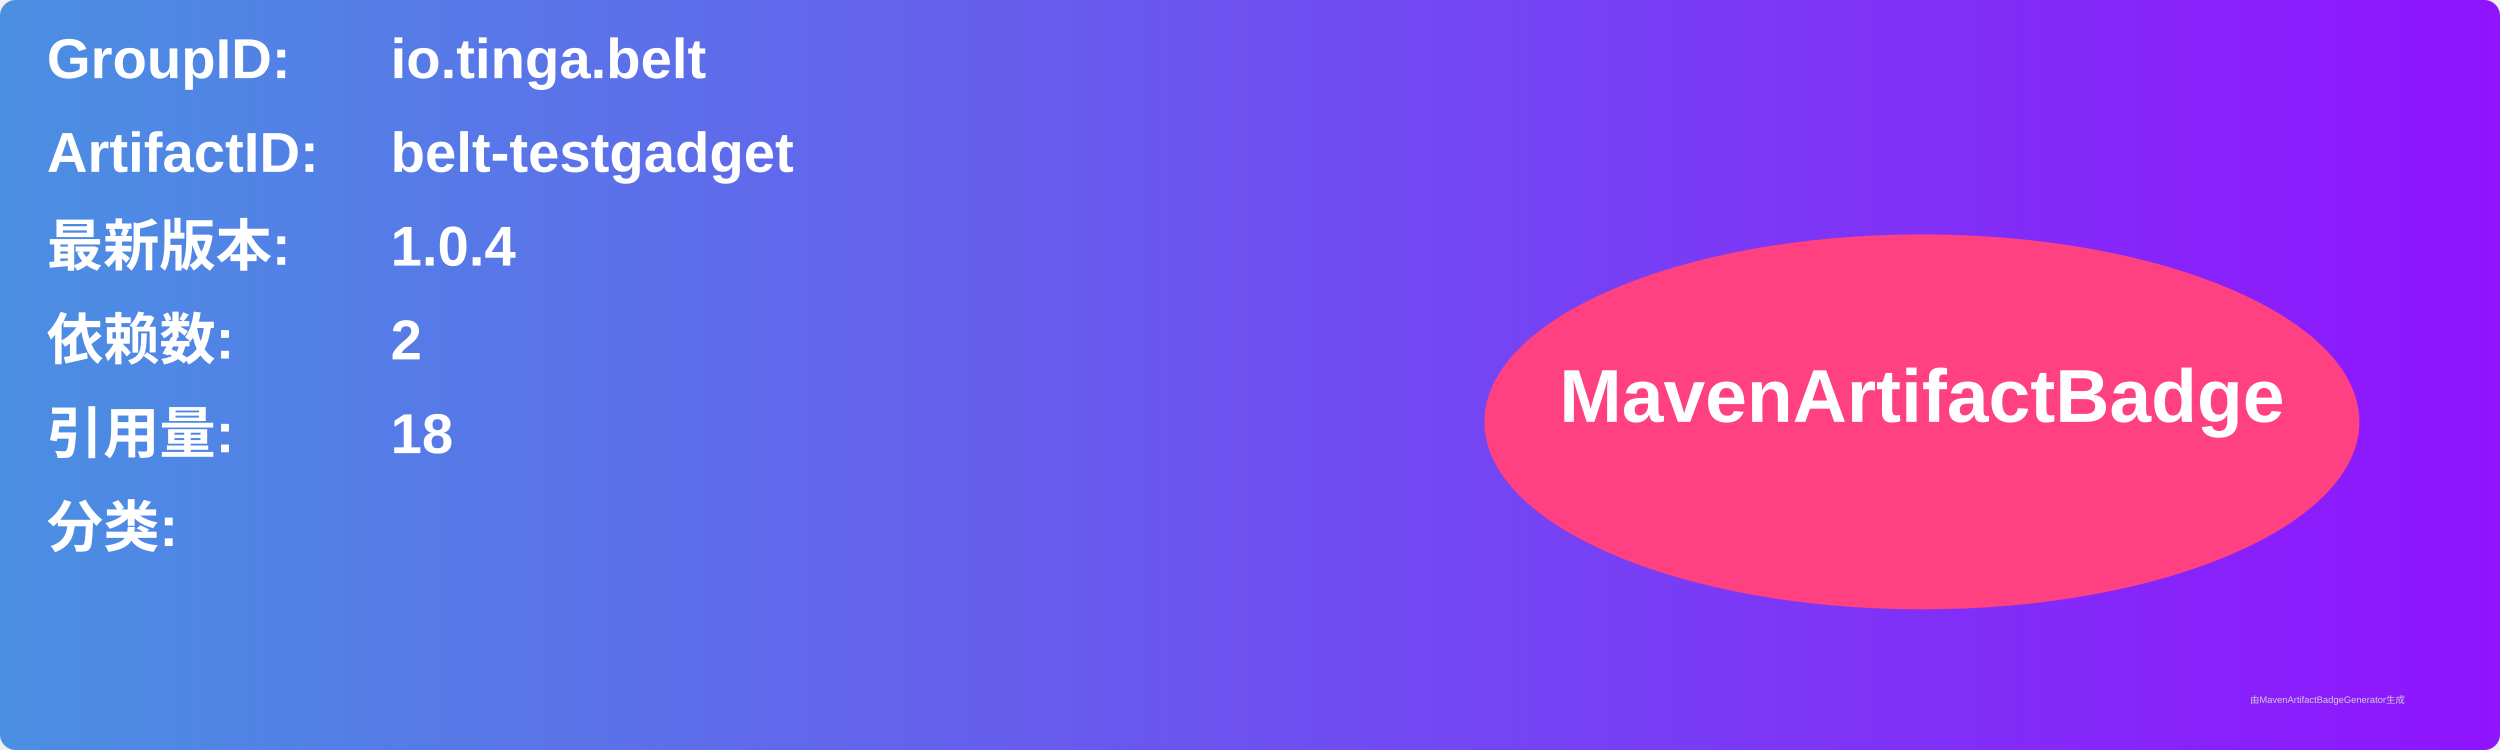
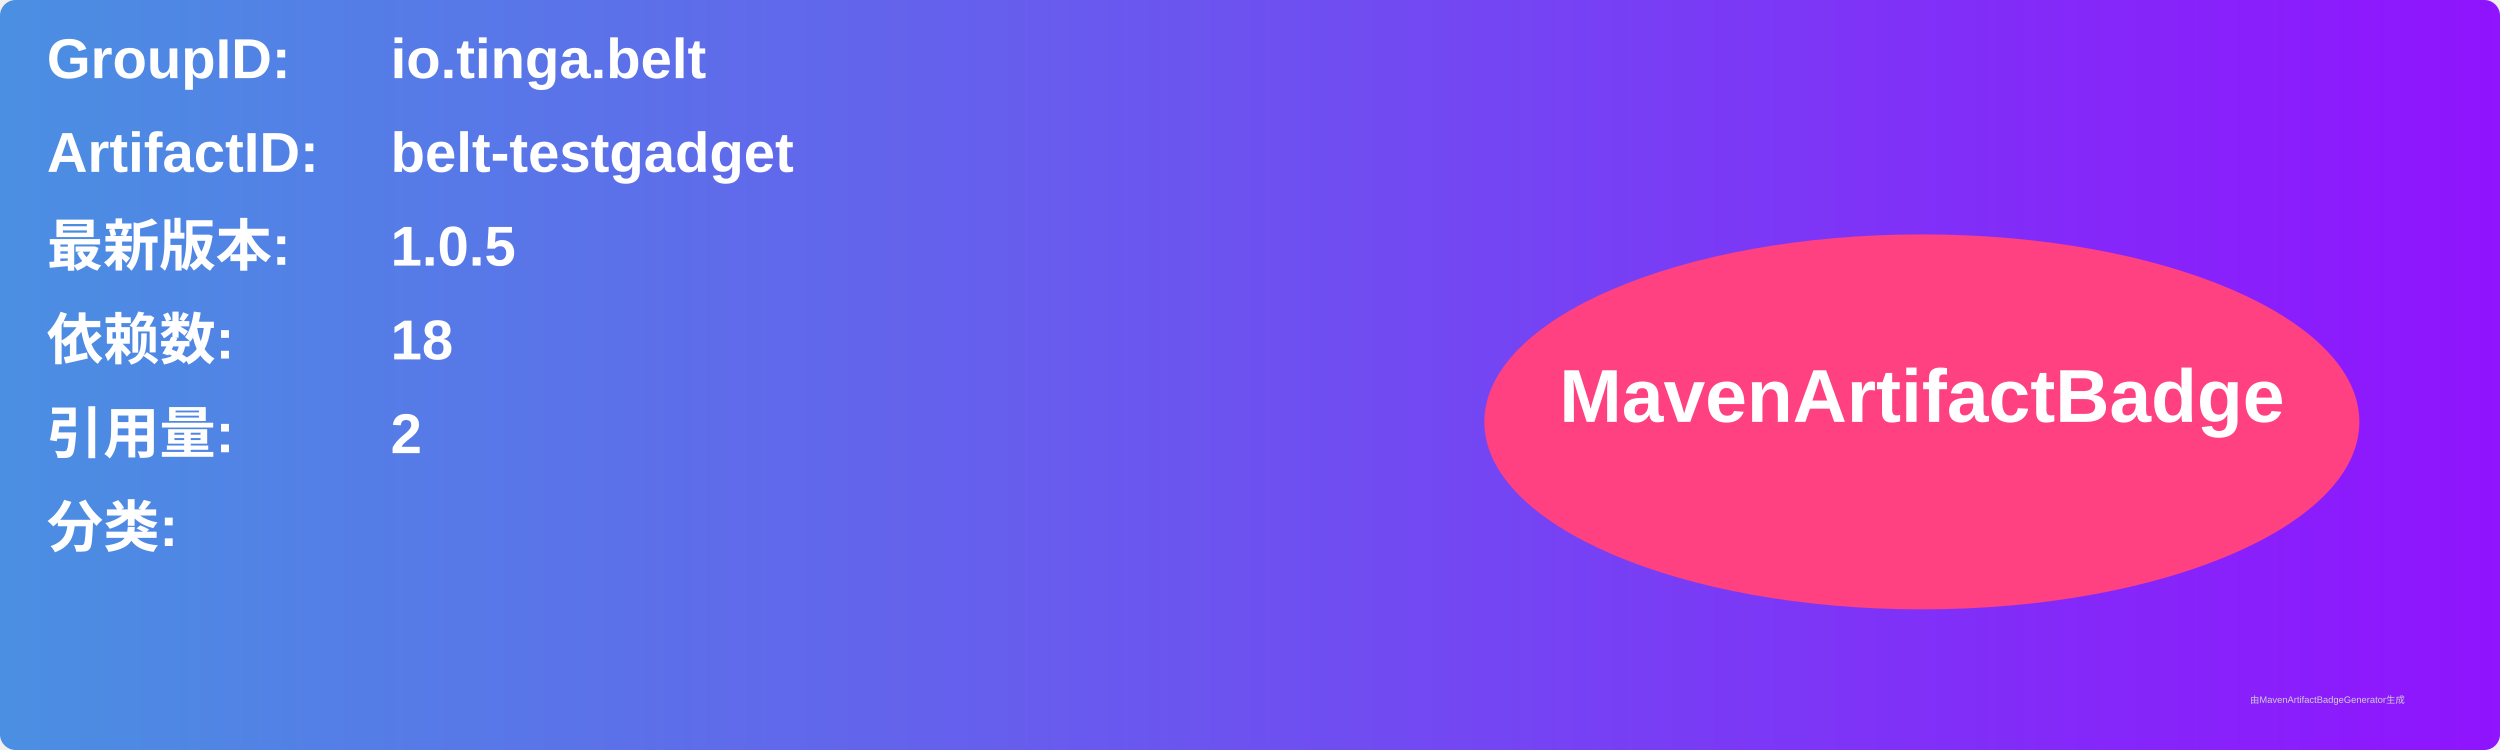
<svg xmlns="http://www.w3.org/2000/svg" width="800" height="240" viewBox="0 0 800 240">
  <linearGradient id="grad" x1="0%" y1="0%" x2="100%" y2="0%">
    <stop offset="0%" stop-color="#4a90e2" />
    <stop offset="100%" stop-color="#9013fe" />
  </linearGradient>
  <rect width="100%" height="100%" rx="5" ry="5" fill="url(#grad)" />
  <g transform="translate(15, 15)">
    <text x="0" y="10" font-family="Arial" font-size="18" fill="white" font-weight="bold" width="260">GroupID:</text>
    <text x="110" y="10" font-family="Arial" font-size="18" fill="white" font-weight="bold" width="460">io.tinga.belt</text>
    <text x="0" y="40" font-family="Arial" font-size="18" fill="white" font-weight="bold" width="260">ArtifactID:</text>
    <text x="110" y="40" font-family="Arial" font-size="18" fill="white" font-weight="bold" width="460">belt-testgadget</text>
    <text x="0" y="70" font-family="Arial" font-size="18" fill="white" font-weight="bold">最新版本:</text>
    <text x="110" y="70" font-family="Arial" font-size="18" fill="white" font-weight="bold">
-       <tspan font-weight="bold">1.0.4</tspan>
+       <tspan font-weight="bold">1.0.5</tspan>
    </text>
    <text x="0" y="100" font-family="Arial" font-size="18" fill="white" font-weight="bold">依赖数: </text>
    <text x="110" y="100" font-family="Arial" font-size="18" fill="white">
-       <tspan font-weight="bold">2</tspan>
+       <tspan font-weight="bold">18</tspan>
    </text>
    <text x="0" y="130" font-family="Arial" font-size="18" fill="white" font-weight="bold">引用量: </text>
    <text x="110" y="130" font-family="Arial" font-size="18" fill="white">
-       <tspan font-weight="bold">18</tspan>
+       <tspan font-weight="bold">2</tspan>
    </text>
    <text x="0" y="160" font-family="Arial" font-size="18" fill="white" font-weight="bold">分类:</text>
    <text x="10" y="190" font-family="Arial" font-size="10" fill="white">
      <tspan font-weight="bold" />
    </text>
    <ellipse cx="600" cy="120" rx="140" ry="60" fill="#ff4081" />
    <text x="600" y="120" text-anchor="middle" font-family="Arial" font-size="24" fill="white" font-weight="bold">MavenArtifactBadge</text>
  </g>
  <text x="720" y="225" font-family="Arial" font-size="3" fill="#d0d0d0">由MavenArtifactBadgeGenerator生成</text>
</svg>
